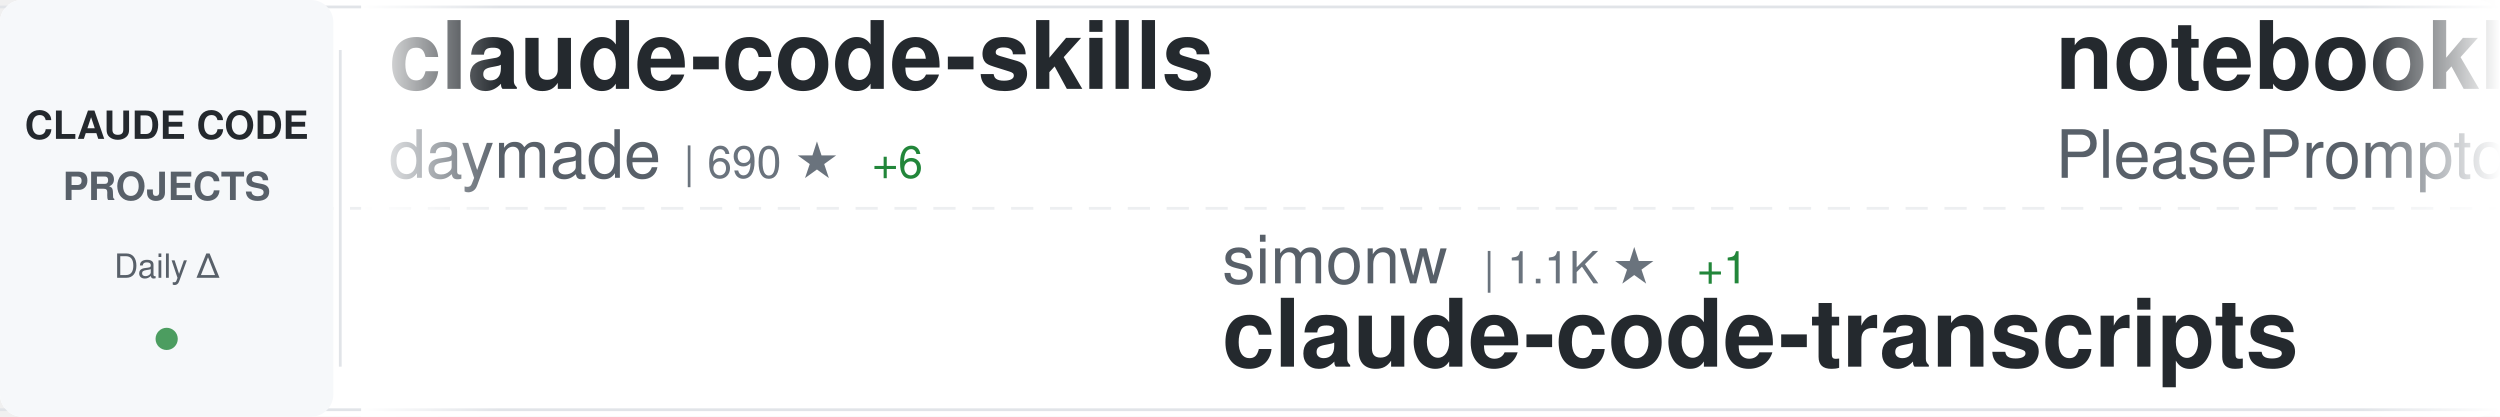
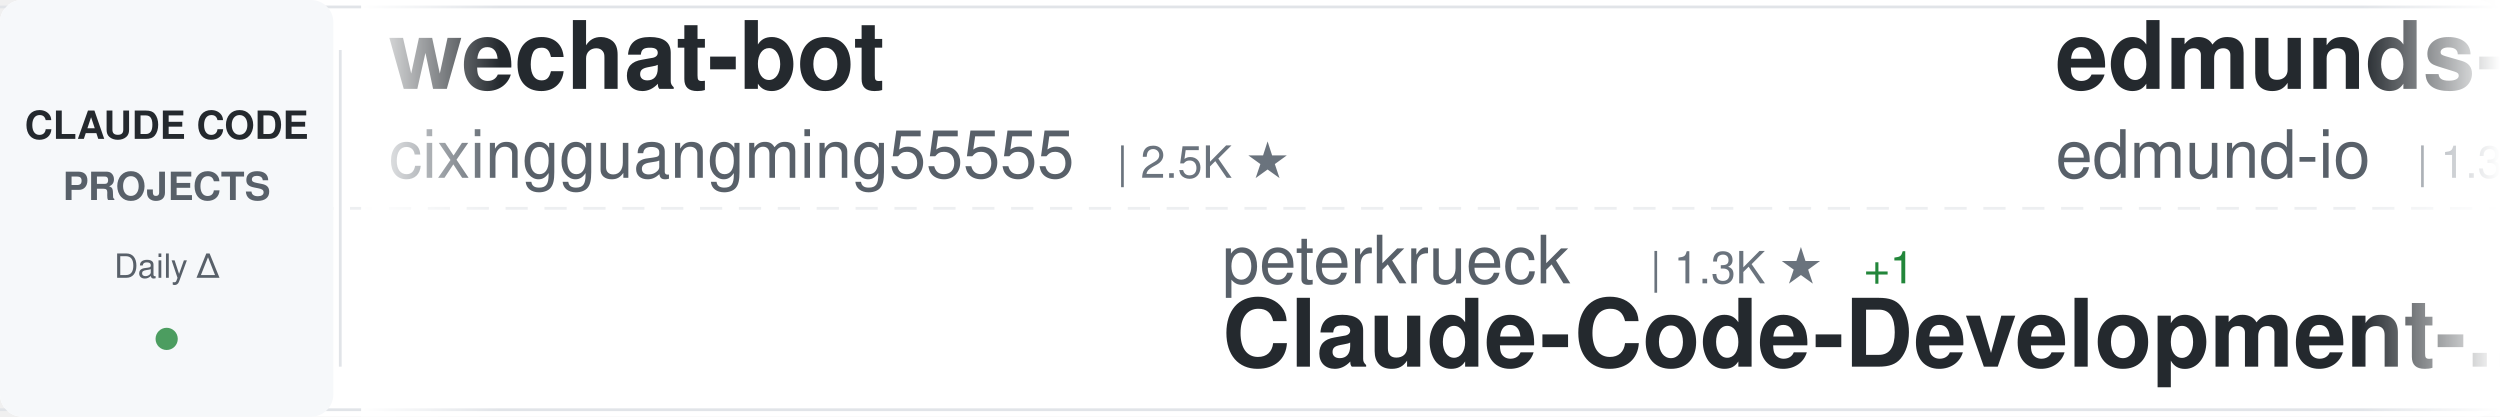
<svg xmlns="http://www.w3.org/2000/svg" width="900" height="150">
  <defs>
    <linearGradient id="awesomeLeftFade" x1="0%" y1="0%" x2="100%" y2="0%">
      <stop offset="0%" style="stop-color:#ffffff;stop-opacity:1" />
      <stop offset="100%" style="stop-color:#ffffff;stop-opacity:0" />
    </linearGradient>
    <linearGradient id="awesomeRightFade" x1="0%" y1="0%" x2="100%" y2="0%">
      <stop offset="0%" style="stop-color:#ffffff;stop-opacity:0" />
      <stop offset="100%" style="stop-color:#ffffff;stop-opacity:1" />
    </linearGradient>
  </defs>
  <rect width="900" height="150" fill="#ffffff" rx="8" />
  <rect x="0" y="2" width="900" height="1" fill="#e1e4e8" />
  <rect x="0" y="147" width="900" height="1" fill="#e1e4e8" />
  <line x1="0" y1="75" x2="900" y2="75" stroke="#e1e4e8" stroke-width="1" stroke-dasharray="8 6" opacity="0.6" />
  <rect x="0" y="0" width="120" height="150" fill="#f6f8fa" rx="8" />
  <text x="60" y="50" font-family="-apple-system, BlinkMacSystemFont, 'Segoe UI', Helvetica, Arial, sans-serif" font-size="14" font-weight="600" fill="#24292e" text-anchor="middle">CLAUDE CODE</text>
  <text x="60" y="72" font-family="-apple-system, BlinkMacSystemFont, 'Segoe UI', Helvetica, Arial, sans-serif" font-size="14" font-weight="600" fill="#586069" text-anchor="middle">PROJECTS</text>
  <text x="60" y="100" font-family="-apple-system, BlinkMacSystemFont, 'Segoe UI', Helvetica, Arial, sans-serif" font-size="12" font-weight="500" fill="#586069" text-anchor="middle">Daily Δ</text>
  <circle cx="60" cy="122" r="4" fill="#22863a" opacity="0.8" />
  <rect x="122" y="18" width="1" height="114" fill="#e1e4e8" />
  <clipPath id="awesomeTickerClip">
    <rect x="130" y="0" width="770" height="150" />
  </clipPath>
  <g clip-path="url(#awesomeTickerClip)">
    <g id="awesomeTickerItems">
      <animateTransform attributeName="transform" attributeType="XML" type="translate" from="0 0" to="-3000 0" dur="54s" repeatCount="indefinite" />
      <g transform="translate(0, 0)">
-         <text x="140" y="32" font-family="-apple-system, BlinkMacSystemFont, 'Segoe UI', Helvetica, Arial, sans-serif" font-size="34" font-weight="600" fill="#24292e">claude-code-skills</text>
-         <text x="140" y="64" font-family="-apple-system, BlinkMacSystemFont, 'Segoe UI', Helvetica, Arial, sans-serif" font-size="24" font-weight="400" fill="#586069">daymade</text>
-         <text x="246" y="64" font-family="-apple-system, BlinkMacSystemFont, 'Segoe UI', Helvetica, Arial, sans-serif" font-size="16" font-weight="500" fill="#6a737d">| 690 ★</text>
-         <text x="314" y="64" font-family="-apple-system, BlinkMacSystemFont, 'Segoe UI', Helvetica, Arial, sans-serif" font-size="16" font-weight="500" fill="#22863a"> +6</text>
+         <text x="140" y="32" font-family="-apple-system, BlinkMacSystemFont, 'Segoe UI', Helvetica, Arial, sans-serif" font-size="34" font-weight="600" fill="#24292e">wechat-bot</text>
+         <text x="140" y="64" font-family="-apple-system, BlinkMacSystemFont, 'Segoe UI', Helvetica, Arial, sans-serif" font-size="24" font-weight="400" fill="#586069">cixingguangming55555</text>
+         <text x="402" y="64" font-family="-apple-system, BlinkMacSystemFont, 'Segoe UI', Helvetica, Arial, sans-serif" font-size="16" font-weight="500" fill="#6a737d">| 2.5K ★</text>
      </g>
      <g transform="translate(300, 0)">
-         <text x="140" y="102" font-family="-apple-system, BlinkMacSystemFont, 'Segoe UI', Helvetica, Arial, sans-serif" font-size="24" font-weight="400" fill="#586069">simonw</text>
-         <text x="234" y="102" font-family="-apple-system, BlinkMacSystemFont, 'Segoe UI', Helvetica, Arial, sans-serif" font-size="16" font-weight="500" fill="#6a737d">| 1.1K ★</text>
-         <text x="311" y="102" font-family="-apple-system, BlinkMacSystemFont, 'Segoe UI', Helvetica, Arial, sans-serif" font-size="16" font-weight="500" fill="#22863a"> +1</text>
-         <text x="140" y="132" font-family="-apple-system, BlinkMacSystemFont, 'Segoe UI', Helvetica, Arial, sans-serif" font-size="34" font-weight="600" fill="#24292e">claude-code-transcripts</text>
+         <text x="140" y="102" font-family="-apple-system, BlinkMacSystemFont, 'Segoe UI', Helvetica, Arial, sans-serif" font-size="24" font-weight="400" fill="#586069">peterkrueck</text>
+         <text x="294" y="102" font-family="-apple-system, BlinkMacSystemFont, 'Segoe UI', Helvetica, Arial, sans-serif" font-size="16" font-weight="500" fill="#6a737d">| 1.3K ★</text>
+         <text x="371" y="102" font-family="-apple-system, BlinkMacSystemFont, 'Segoe UI', Helvetica, Arial, sans-serif" font-size="16" font-weight="500" fill="#22863a"> +1</text>
+         <text x="140" y="132" font-family="-apple-system, BlinkMacSystemFont, 'Segoe UI', Helvetica, Arial, sans-serif" font-size="34" font-weight="600" fill="#24292e">Claude-Code-Development-...</text>
      </g>
      <g transform="translate(600, 0)">
-         <text x="140" y="32" font-family="-apple-system, BlinkMacSystemFont, 'Segoe UI', Helvetica, Arial, sans-serif" font-size="34" font-weight="600" fill="#24292e">notebooklm-skill</text>
-         <text x="140" y="64" font-family="-apple-system, BlinkMacSystemFont, 'Segoe UI', Helvetica, Arial, sans-serif" font-size="24" font-weight="400" fill="#586069">PleasePrompto</text>
-         <text x="318" y="64" font-family="-apple-system, BlinkMacSystemFont, 'Segoe UI', Helvetica, Arial, sans-serif" font-size="16" font-weight="500" fill="#6a737d">| 4.7K ★</text>
-         <text x="395" y="64" font-family="-apple-system, BlinkMacSystemFont, 'Segoe UI', Helvetica, Arial, sans-serif" font-size="16" font-weight="500" fill="#22863a"> +43</text>
+         <text x="140" y="32" font-family="-apple-system, BlinkMacSystemFont, 'Segoe UI', Helvetica, Arial, sans-serif" font-size="34" font-weight="600" fill="#24292e">edmunds-claude-code</text>
+         <text x="140" y="64" font-family="-apple-system, BlinkMacSystemFont, 'Segoe UI', Helvetica, Arial, sans-serif" font-size="24" font-weight="400" fill="#586069">edmund-io</text>
+         <text x="270" y="64" font-family="-apple-system, BlinkMacSystemFont, 'Segoe UI', Helvetica, Arial, sans-serif" font-size="16" font-weight="500" fill="#6a737d">| 1.3K ★</text>
+         <text x="347" y="64" font-family="-apple-system, BlinkMacSystemFont, 'Segoe UI', Helvetica, Arial, sans-serif" font-size="16" font-weight="500" fill="#22863a"> +2</text>
      </g>
      <g transform="translate(900, 0)">
-         <text x="140" y="102" font-family="-apple-system, BlinkMacSystemFont, 'Segoe UI', Helvetica, Arial, sans-serif" font-size="24" font-weight="400" fill="#586069">ChrisWiles</text>
-         <text x="282" y="102" font-family="-apple-system, BlinkMacSystemFont, 'Segoe UI', Helvetica, Arial, sans-serif" font-size="16" font-weight="500" fill="#6a737d">| 5.5K ★</text>
-         <text x="359" y="102" font-family="-apple-system, BlinkMacSystemFont, 'Segoe UI', Helvetica, Arial, sans-serif" font-size="16" font-weight="500" fill="#22863a"> +5</text>
-         <text x="140" y="132" font-family="-apple-system, BlinkMacSystemFont, 'Segoe UI', Helvetica, Arial, sans-serif" font-size="34" font-weight="600" fill="#24292e">claude-code-showcase</text>
+         <text x="140" y="102" font-family="-apple-system, BlinkMacSystemFont, 'Segoe UI', Helvetica, Arial, sans-serif" font-size="24" font-weight="400" fill="#586069">ykdojo</text>
+         <text x="234" y="102" font-family="-apple-system, BlinkMacSystemFont, 'Segoe UI', Helvetica, Arial, sans-serif" font-size="16" font-weight="500" fill="#6a737d">| 6.3K ★</text>
+         <text x="311" y="102" font-family="-apple-system, BlinkMacSystemFont, 'Segoe UI', Helvetica, Arial, sans-serif" font-size="16" font-weight="500" fill="#22863a"> +486</text>
+         <text x="140" y="132" font-family="-apple-system, BlinkMacSystemFont, 'Segoe UI', Helvetica, Arial, sans-serif" font-size="34" font-weight="600" fill="#24292e">claude-code-tips</text>
      </g>
      <g transform="translate(1200, 0)">
-         <text x="140" y="32" font-family="-apple-system, BlinkMacSystemFont, 'Segoe UI', Helvetica, Arial, sans-serif" font-size="34" font-weight="600" fill="#24292e">claude-code-pm-course</text>
-         <text x="140" y="64" font-family="-apple-system, BlinkMacSystemFont, 'Segoe UI', Helvetica, Arial, sans-serif" font-size="24" font-weight="400" fill="#586069">carlvellotti</text>
-         <text x="306" y="64" font-family="-apple-system, BlinkMacSystemFont, 'Segoe UI', Helvetica, Arial, sans-serif" font-size="16" font-weight="500" fill="#6a737d">| 1.6K ★</text>
-         <text x="383" y="64" font-family="-apple-system, BlinkMacSystemFont, 'Segoe UI', Helvetica, Arial, sans-serif" font-size="16" font-weight="500" fill="#22863a"> +3</text>
+         <text x="140" y="32" font-family="-apple-system, BlinkMacSystemFont, 'Segoe UI', Helvetica, Arial, sans-serif" font-size="34" font-weight="600" fill="#24292e">claude-code-prompt-impro...</text>
+         <text x="140" y="64" font-family="-apple-system, BlinkMacSystemFont, 'Segoe UI', Helvetica, Arial, sans-serif" font-size="24" font-weight="400" fill="#586069">severity1</text>
+         <text x="270" y="64" font-family="-apple-system, BlinkMacSystemFont, 'Segoe UI', Helvetica, Arial, sans-serif" font-size="16" font-weight="500" fill="#6a737d">| 1.3K ★</text>
+         <text x="347" y="64" font-family="-apple-system, BlinkMacSystemFont, 'Segoe UI', Helvetica, Arial, sans-serif" font-size="16" font-weight="500" fill="#22863a"> +3</text>
      </g>
      <g transform="translate(1500, 0)">
-         <text x="140" y="102" font-family="-apple-system, BlinkMacSystemFont, 'Segoe UI', Helvetica, Arial, sans-serif" font-size="24" font-weight="400" fill="#586069">RichardAtCT</text>
-         <text x="294" y="102" font-family="-apple-system, BlinkMacSystemFont, 'Segoe UI', Helvetica, Arial, sans-serif" font-size="16" font-weight="500" fill="#6a737d">| 2.2K ★</text>
-         <text x="371" y="102" font-family="-apple-system, BlinkMacSystemFont, 'Segoe UI', Helvetica, Arial, sans-serif" font-size="16" font-weight="500" fill="#22863a"> +16</text>
-         <text x="140" y="132" font-family="-apple-system, BlinkMacSystemFont, 'Segoe UI', Helvetica, Arial, sans-serif" font-size="34" font-weight="600" fill="#24292e">claude-code-telegram</text>
+         <text x="140" y="102" font-family="-apple-system, BlinkMacSystemFont, 'Segoe UI', Helvetica, Arial, sans-serif" font-size="24" font-weight="400" fill="#586069">numman-ali</text>
+         <text x="282" y="102" font-family="-apple-system, BlinkMacSystemFont, 'Segoe UI', Helvetica, Arial, sans-serif" font-size="16" font-weight="500" fill="#6a737d">| 9.1K ★</text>
+         <text x="359" y="102" font-family="-apple-system, BlinkMacSystemFont, 'Segoe UI', Helvetica, Arial, sans-serif" font-size="16" font-weight="500" fill="#22863a"> +27</text>
+         <text x="140" y="132" font-family="-apple-system, BlinkMacSystemFont, 'Segoe UI', Helvetica, Arial, sans-serif" font-size="34" font-weight="600" fill="#24292e">openskills</text>
      </g>
      <g transform="translate(1800, 0)">
-         <text x="140" y="32" font-family="-apple-system, BlinkMacSystemFont, 'Segoe UI', Helvetica, Arial, sans-serif" font-size="34" font-weight="600" fill="#24292e">claude-code-ultimate-gui...</text>
-         <text x="140" y="64" font-family="-apple-system, BlinkMacSystemFont, 'Segoe UI', Helvetica, Arial, sans-serif" font-size="24" font-weight="400" fill="#586069">FlorianBruniaux</text>
-         <text x="342" y="64" font-family="-apple-system, BlinkMacSystemFont, 'Segoe UI', Helvetica, Arial, sans-serif" font-size="16" font-weight="500" fill="#6a737d">| 2.0K ★</text>
-         <text x="419" y="64" font-family="-apple-system, BlinkMacSystemFont, 'Segoe UI', Helvetica, Arial, sans-serif" font-size="16" font-weight="500" fill="#22863a"> +49</text>
+         <text x="140" y="32" font-family="-apple-system, BlinkMacSystemFont, 'Segoe UI', Helvetica, Arial, sans-serif" font-size="34" font-weight="600" fill="#24292e">claude-code-guide</text>
+         <text x="140" y="64" font-family="-apple-system, BlinkMacSystemFont, 'Segoe UI', Helvetica, Arial, sans-serif" font-size="24" font-weight="400" fill="#586069">Cranot</text>
+         <text x="234" y="64" font-family="-apple-system, BlinkMacSystemFont, 'Segoe UI', Helvetica, Arial, sans-serif" font-size="16" font-weight="500" fill="#6a737d">| 2.5K ★</text>
+         <text x="311" y="64" font-family="-apple-system, BlinkMacSystemFont, 'Segoe UI', Helvetica, Arial, sans-serif" font-size="16" font-weight="500" fill="#22863a"> +3</text>
      </g>
      <g transform="translate(2100, 0)">
-         <text x="140" y="102" font-family="-apple-system, BlinkMacSystemFont, 'Segoe UI', Helvetica, Arial, sans-serif" font-size="24" font-weight="400" fill="#586069">lst97</text>
-         <text x="222" y="102" font-family="-apple-system, BlinkMacSystemFont, 'Segoe UI', Helvetica, Arial, sans-serif" font-size="16" font-weight="500" fill="#6a737d">| 1.5K ★</text>
-         <text x="299" y="102" font-family="-apple-system, BlinkMacSystemFont, 'Segoe UI', Helvetica, Arial, sans-serif" font-size="16" font-weight="500" fill="#22863a"> +5</text>
-         <text x="140" y="132" font-family="-apple-system, BlinkMacSystemFont, 'Segoe UI', Helvetica, Arial, sans-serif" font-size="34" font-weight="600" fill="#24292e">claude-code-sub-agents</text>
+         <text x="140" y="102" font-family="-apple-system, BlinkMacSystemFont, 'Segoe UI', Helvetica, Arial, sans-serif" font-size="24" font-weight="400" fill="#586069">opactorai</text>
+         <text x="270" y="102" font-family="-apple-system, BlinkMacSystemFont, 'Segoe UI', Helvetica, Arial, sans-serif" font-size="16" font-weight="500" fill="#6a737d">| 3.8K ★</text>
+         <text x="347" y="102" font-family="-apple-system, BlinkMacSystemFont, 'Segoe UI', Helvetica, Arial, sans-serif" font-size="16" font-weight="500" fill="#22863a"> +1</text>
+         <text x="140" y="132" font-family="-apple-system, BlinkMacSystemFont, 'Segoe UI', Helvetica, Arial, sans-serif" font-size="34" font-weight="600" fill="#24292e">Claudable</text>
      </g>
      <g transform="translate(2400, 0)">
-         <text x="140" y="32" font-family="-apple-system, BlinkMacSystemFont, 'Segoe UI', Helvetica, Arial, sans-serif" font-size="34" font-weight="600" fill="#24292e">idea-claude-code-gui</text>
-         <text x="140" y="64" font-family="-apple-system, BlinkMacSystemFont, 'Segoe UI', Helvetica, Arial, sans-serif" font-size="24" font-weight="400" fill="#586069">zhukunpenglinyutong</text>
-         <text x="390" y="64" font-family="-apple-system, BlinkMacSystemFont, 'Segoe UI', Helvetica, Arial, sans-serif" font-size="16" font-weight="500" fill="#6a737d">| 2.0K ★</text>
-         <text x="467" y="64" font-family="-apple-system, BlinkMacSystemFont, 'Segoe UI', Helvetica, Arial, sans-serif" font-size="16" font-weight="500" fill="#22863a"> +34</text>
+         <text x="140" y="32" font-family="-apple-system, BlinkMacSystemFont, 'Segoe UI', Helvetica, Arial, sans-serif" font-size="34" font-weight="600" fill="#24292e">claude-code-proxy</text>
+         <text x="140" y="64" font-family="-apple-system, BlinkMacSystemFont, 'Segoe UI', Helvetica, Arial, sans-serif" font-size="24" font-weight="400" fill="#586069">fuergaosi233</text>
+         <text x="306" y="64" font-family="-apple-system, BlinkMacSystemFont, 'Segoe UI', Helvetica, Arial, sans-serif" font-size="16" font-weight="500" fill="#6a737d">| 2.2K ★</text>
+         <text x="383" y="64" font-family="-apple-system, BlinkMacSystemFont, 'Segoe UI', Helvetica, Arial, sans-serif" font-size="16" font-weight="500" fill="#22863a"> +10</text>
      </g>
      <g transform="translate(2700, 0)">
-         <text x="140" y="102" font-family="-apple-system, BlinkMacSystemFont, 'Segoe UI', Helvetica, Arial, sans-serif" font-size="24" font-weight="400" fill="#586069">lyconear</text>
-         <text x="258" y="102" font-family="-apple-system, BlinkMacSystemFont, 'Segoe UI', Helvetica, Arial, sans-serif" font-size="16" font-weight="500" fill="#6a737d">| 4 ★</text>
-         <text x="140" y="132" font-family="-apple-system, BlinkMacSystemFont, 'Segoe UI', Helvetica, Arial, sans-serif" font-size="34" font-weight="600" fill="#24292e">Claude-Code</text>
+         <text x="140" y="102" font-family="-apple-system, BlinkMacSystemFont, 'Segoe UI', Helvetica, Arial, sans-serif" font-size="24" font-weight="400" fill="#586069">FlorianBruniaux</text>
+         <text x="342" y="102" font-family="-apple-system, BlinkMacSystemFont, 'Segoe UI', Helvetica, Arial, sans-serif" font-size="16" font-weight="500" fill="#6a737d">| 2.0K ★</text>
+         <text x="419" y="102" font-family="-apple-system, BlinkMacSystemFont, 'Segoe UI', Helvetica, Arial, sans-serif" font-size="16" font-weight="500" fill="#22863a"> +49</text>
+         <text x="140" y="132" font-family="-apple-system, BlinkMacSystemFont, 'Segoe UI', Helvetica, Arial, sans-serif" font-size="34" font-weight="600" fill="#24292e">claude-code-ultimate-gui...</text>
      </g>
      <g transform="translate(3000, 0)">
-         <text x="140" y="32" font-family="-apple-system, BlinkMacSystemFont, 'Segoe UI', Helvetica, Arial, sans-serif" font-size="34" font-weight="600" fill="#24292e">claude-code-skills</text>
-         <text x="140" y="64" font-family="-apple-system, BlinkMacSystemFont, 'Segoe UI', Helvetica, Arial, sans-serif" font-size="24" font-weight="400" fill="#586069">daymade</text>
-         <text x="246" y="64" font-family="-apple-system, BlinkMacSystemFont, 'Segoe UI', Helvetica, Arial, sans-serif" font-size="16" font-weight="500" fill="#6a737d">| 690 ★</text>
-         <text x="314" y="64" font-family="-apple-system, BlinkMacSystemFont, 'Segoe UI', Helvetica, Arial, sans-serif" font-size="16" font-weight="500" fill="#22863a"> +6</text>
+         <text x="140" y="32" font-family="-apple-system, BlinkMacSystemFont, 'Segoe UI', Helvetica, Arial, sans-serif" font-size="34" font-weight="600" fill="#24292e">wechat-bot</text>
+         <text x="140" y="64" font-family="-apple-system, BlinkMacSystemFont, 'Segoe UI', Helvetica, Arial, sans-serif" font-size="24" font-weight="400" fill="#586069">cixingguangming55555</text>
+         <text x="402" y="64" font-family="-apple-system, BlinkMacSystemFont, 'Segoe UI', Helvetica, Arial, sans-serif" font-size="16" font-weight="500" fill="#6a737d">| 2.5K ★</text>
      </g>
      <g transform="translate(3300, 0)">
-         <text x="140" y="102" font-family="-apple-system, BlinkMacSystemFont, 'Segoe UI', Helvetica, Arial, sans-serif" font-size="24" font-weight="400" fill="#586069">simonw</text>
-         <text x="234" y="102" font-family="-apple-system, BlinkMacSystemFont, 'Segoe UI', Helvetica, Arial, sans-serif" font-size="16" font-weight="500" fill="#6a737d">| 1.1K ★</text>
-         <text x="311" y="102" font-family="-apple-system, BlinkMacSystemFont, 'Segoe UI', Helvetica, Arial, sans-serif" font-size="16" font-weight="500" fill="#22863a"> +1</text>
-         <text x="140" y="132" font-family="-apple-system, BlinkMacSystemFont, 'Segoe UI', Helvetica, Arial, sans-serif" font-size="34" font-weight="600" fill="#24292e">claude-code-transcripts</text>
+         <text x="140" y="102" font-family="-apple-system, BlinkMacSystemFont, 'Segoe UI', Helvetica, Arial, sans-serif" font-size="24" font-weight="400" fill="#586069">peterkrueck</text>
+         <text x="294" y="102" font-family="-apple-system, BlinkMacSystemFont, 'Segoe UI', Helvetica, Arial, sans-serif" font-size="16" font-weight="500" fill="#6a737d">| 1.3K ★</text>
+         <text x="371" y="102" font-family="-apple-system, BlinkMacSystemFont, 'Segoe UI', Helvetica, Arial, sans-serif" font-size="16" font-weight="500" fill="#22863a"> +1</text>
+         <text x="140" y="132" font-family="-apple-system, BlinkMacSystemFont, 'Segoe UI', Helvetica, Arial, sans-serif" font-size="34" font-weight="600" fill="#24292e">Claude-Code-Development-...</text>
      </g>
      <g transform="translate(3600, 0)">
-         <text x="140" y="32" font-family="-apple-system, BlinkMacSystemFont, 'Segoe UI', Helvetica, Arial, sans-serif" font-size="34" font-weight="600" fill="#24292e">notebooklm-skill</text>
-         <text x="140" y="64" font-family="-apple-system, BlinkMacSystemFont, 'Segoe UI', Helvetica, Arial, sans-serif" font-size="24" font-weight="400" fill="#586069">PleasePrompto</text>
-         <text x="318" y="64" font-family="-apple-system, BlinkMacSystemFont, 'Segoe UI', Helvetica, Arial, sans-serif" font-size="16" font-weight="500" fill="#6a737d">| 4.7K ★</text>
-         <text x="395" y="64" font-family="-apple-system, BlinkMacSystemFont, 'Segoe UI', Helvetica, Arial, sans-serif" font-size="16" font-weight="500" fill="#22863a"> +43</text>
+         <text x="140" y="32" font-family="-apple-system, BlinkMacSystemFont, 'Segoe UI', Helvetica, Arial, sans-serif" font-size="34" font-weight="600" fill="#24292e">edmunds-claude-code</text>
+         <text x="140" y="64" font-family="-apple-system, BlinkMacSystemFont, 'Segoe UI', Helvetica, Arial, sans-serif" font-size="24" font-weight="400" fill="#586069">edmund-io</text>
+         <text x="270" y="64" font-family="-apple-system, BlinkMacSystemFont, 'Segoe UI', Helvetica, Arial, sans-serif" font-size="16" font-weight="500" fill="#6a737d">| 1.3K ★</text>
+         <text x="347" y="64" font-family="-apple-system, BlinkMacSystemFont, 'Segoe UI', Helvetica, Arial, sans-serif" font-size="16" font-weight="500" fill="#22863a"> +2</text>
      </g>
      <g transform="translate(3900, 0)">
-         <text x="140" y="102" font-family="-apple-system, BlinkMacSystemFont, 'Segoe UI', Helvetica, Arial, sans-serif" font-size="24" font-weight="400" fill="#586069">ChrisWiles</text>
-         <text x="282" y="102" font-family="-apple-system, BlinkMacSystemFont, 'Segoe UI', Helvetica, Arial, sans-serif" font-size="16" font-weight="500" fill="#6a737d">| 5.5K ★</text>
-         <text x="359" y="102" font-family="-apple-system, BlinkMacSystemFont, 'Segoe UI', Helvetica, Arial, sans-serif" font-size="16" font-weight="500" fill="#22863a"> +5</text>
-         <text x="140" y="132" font-family="-apple-system, BlinkMacSystemFont, 'Segoe UI', Helvetica, Arial, sans-serif" font-size="34" font-weight="600" fill="#24292e">claude-code-showcase</text>
+         <text x="140" y="102" font-family="-apple-system, BlinkMacSystemFont, 'Segoe UI', Helvetica, Arial, sans-serif" font-size="24" font-weight="400" fill="#586069">ykdojo</text>
+         <text x="234" y="102" font-family="-apple-system, BlinkMacSystemFont, 'Segoe UI', Helvetica, Arial, sans-serif" font-size="16" font-weight="500" fill="#6a737d">| 6.3K ★</text>
+         <text x="311" y="102" font-family="-apple-system, BlinkMacSystemFont, 'Segoe UI', Helvetica, Arial, sans-serif" font-size="16" font-weight="500" fill="#22863a"> +486</text>
+         <text x="140" y="132" font-family="-apple-system, BlinkMacSystemFont, 'Segoe UI', Helvetica, Arial, sans-serif" font-size="34" font-weight="600" fill="#24292e">claude-code-tips</text>
      </g>
    </g>
  </g>
  <rect x="130" y="0" width="50" height="150" fill="url(#awesomeLeftFade)" />
  <rect x="850" y="0" width="50" height="150" fill="url(#awesomeRightFade)" />
</svg>
